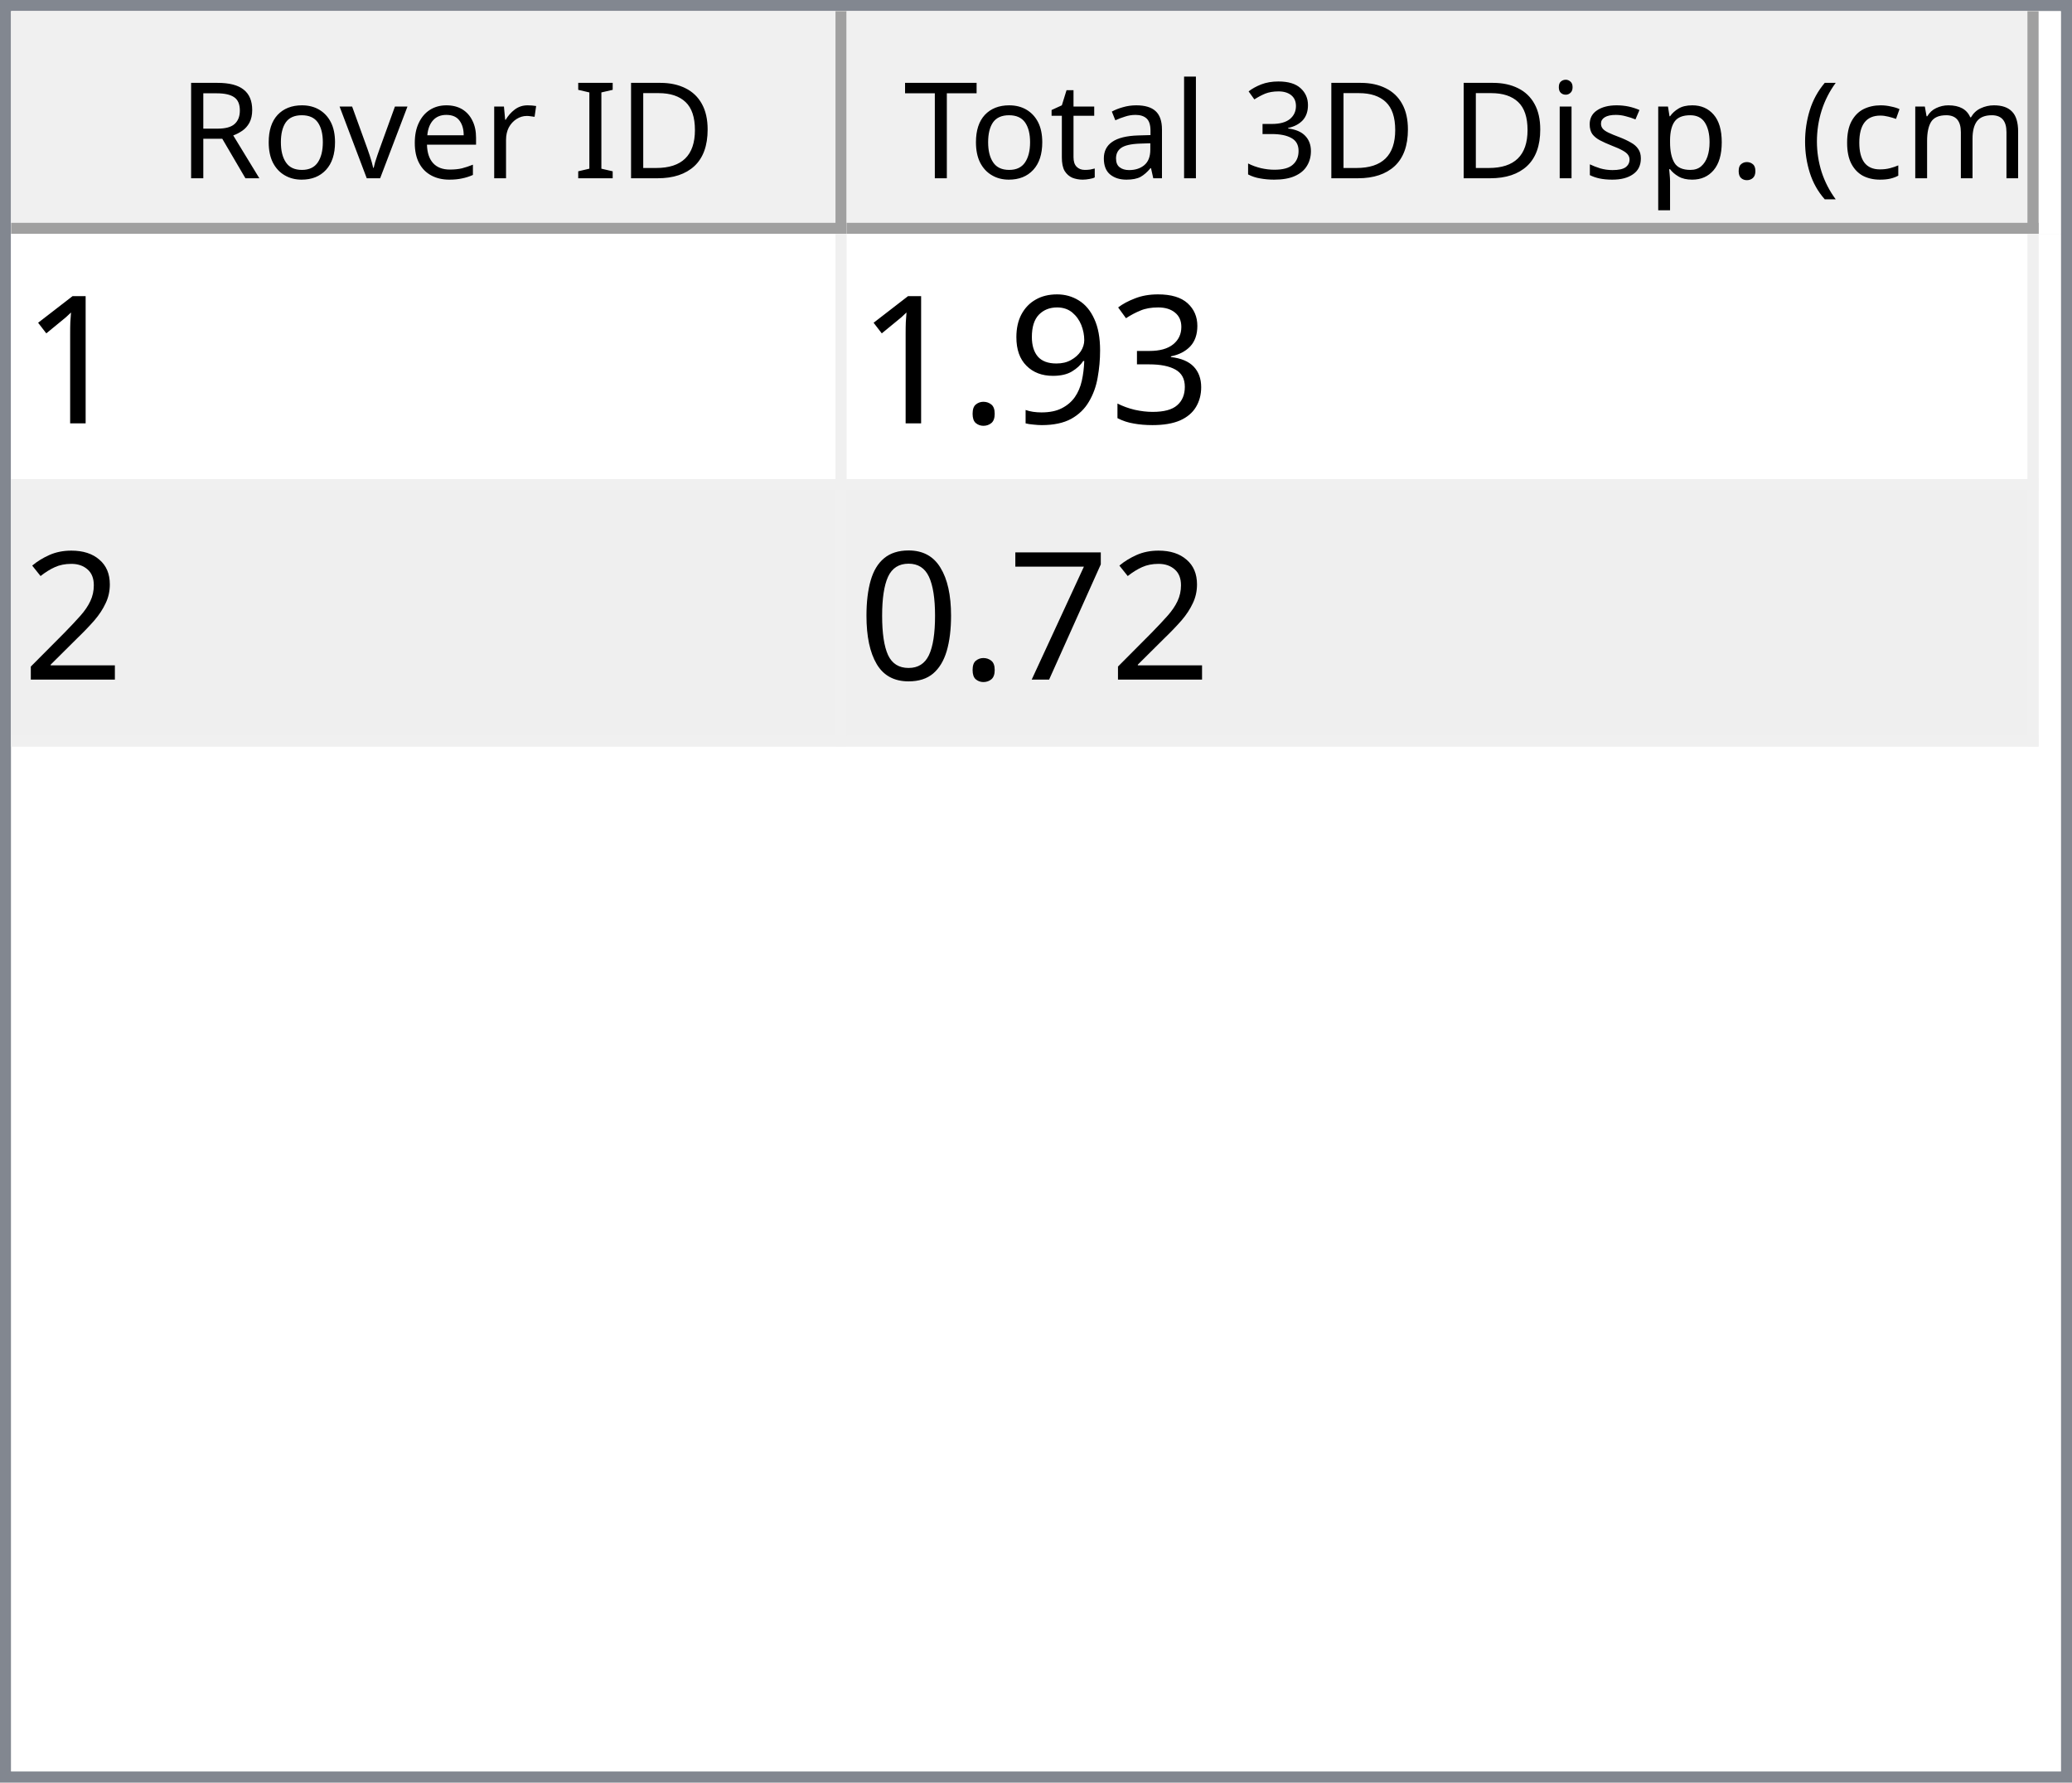
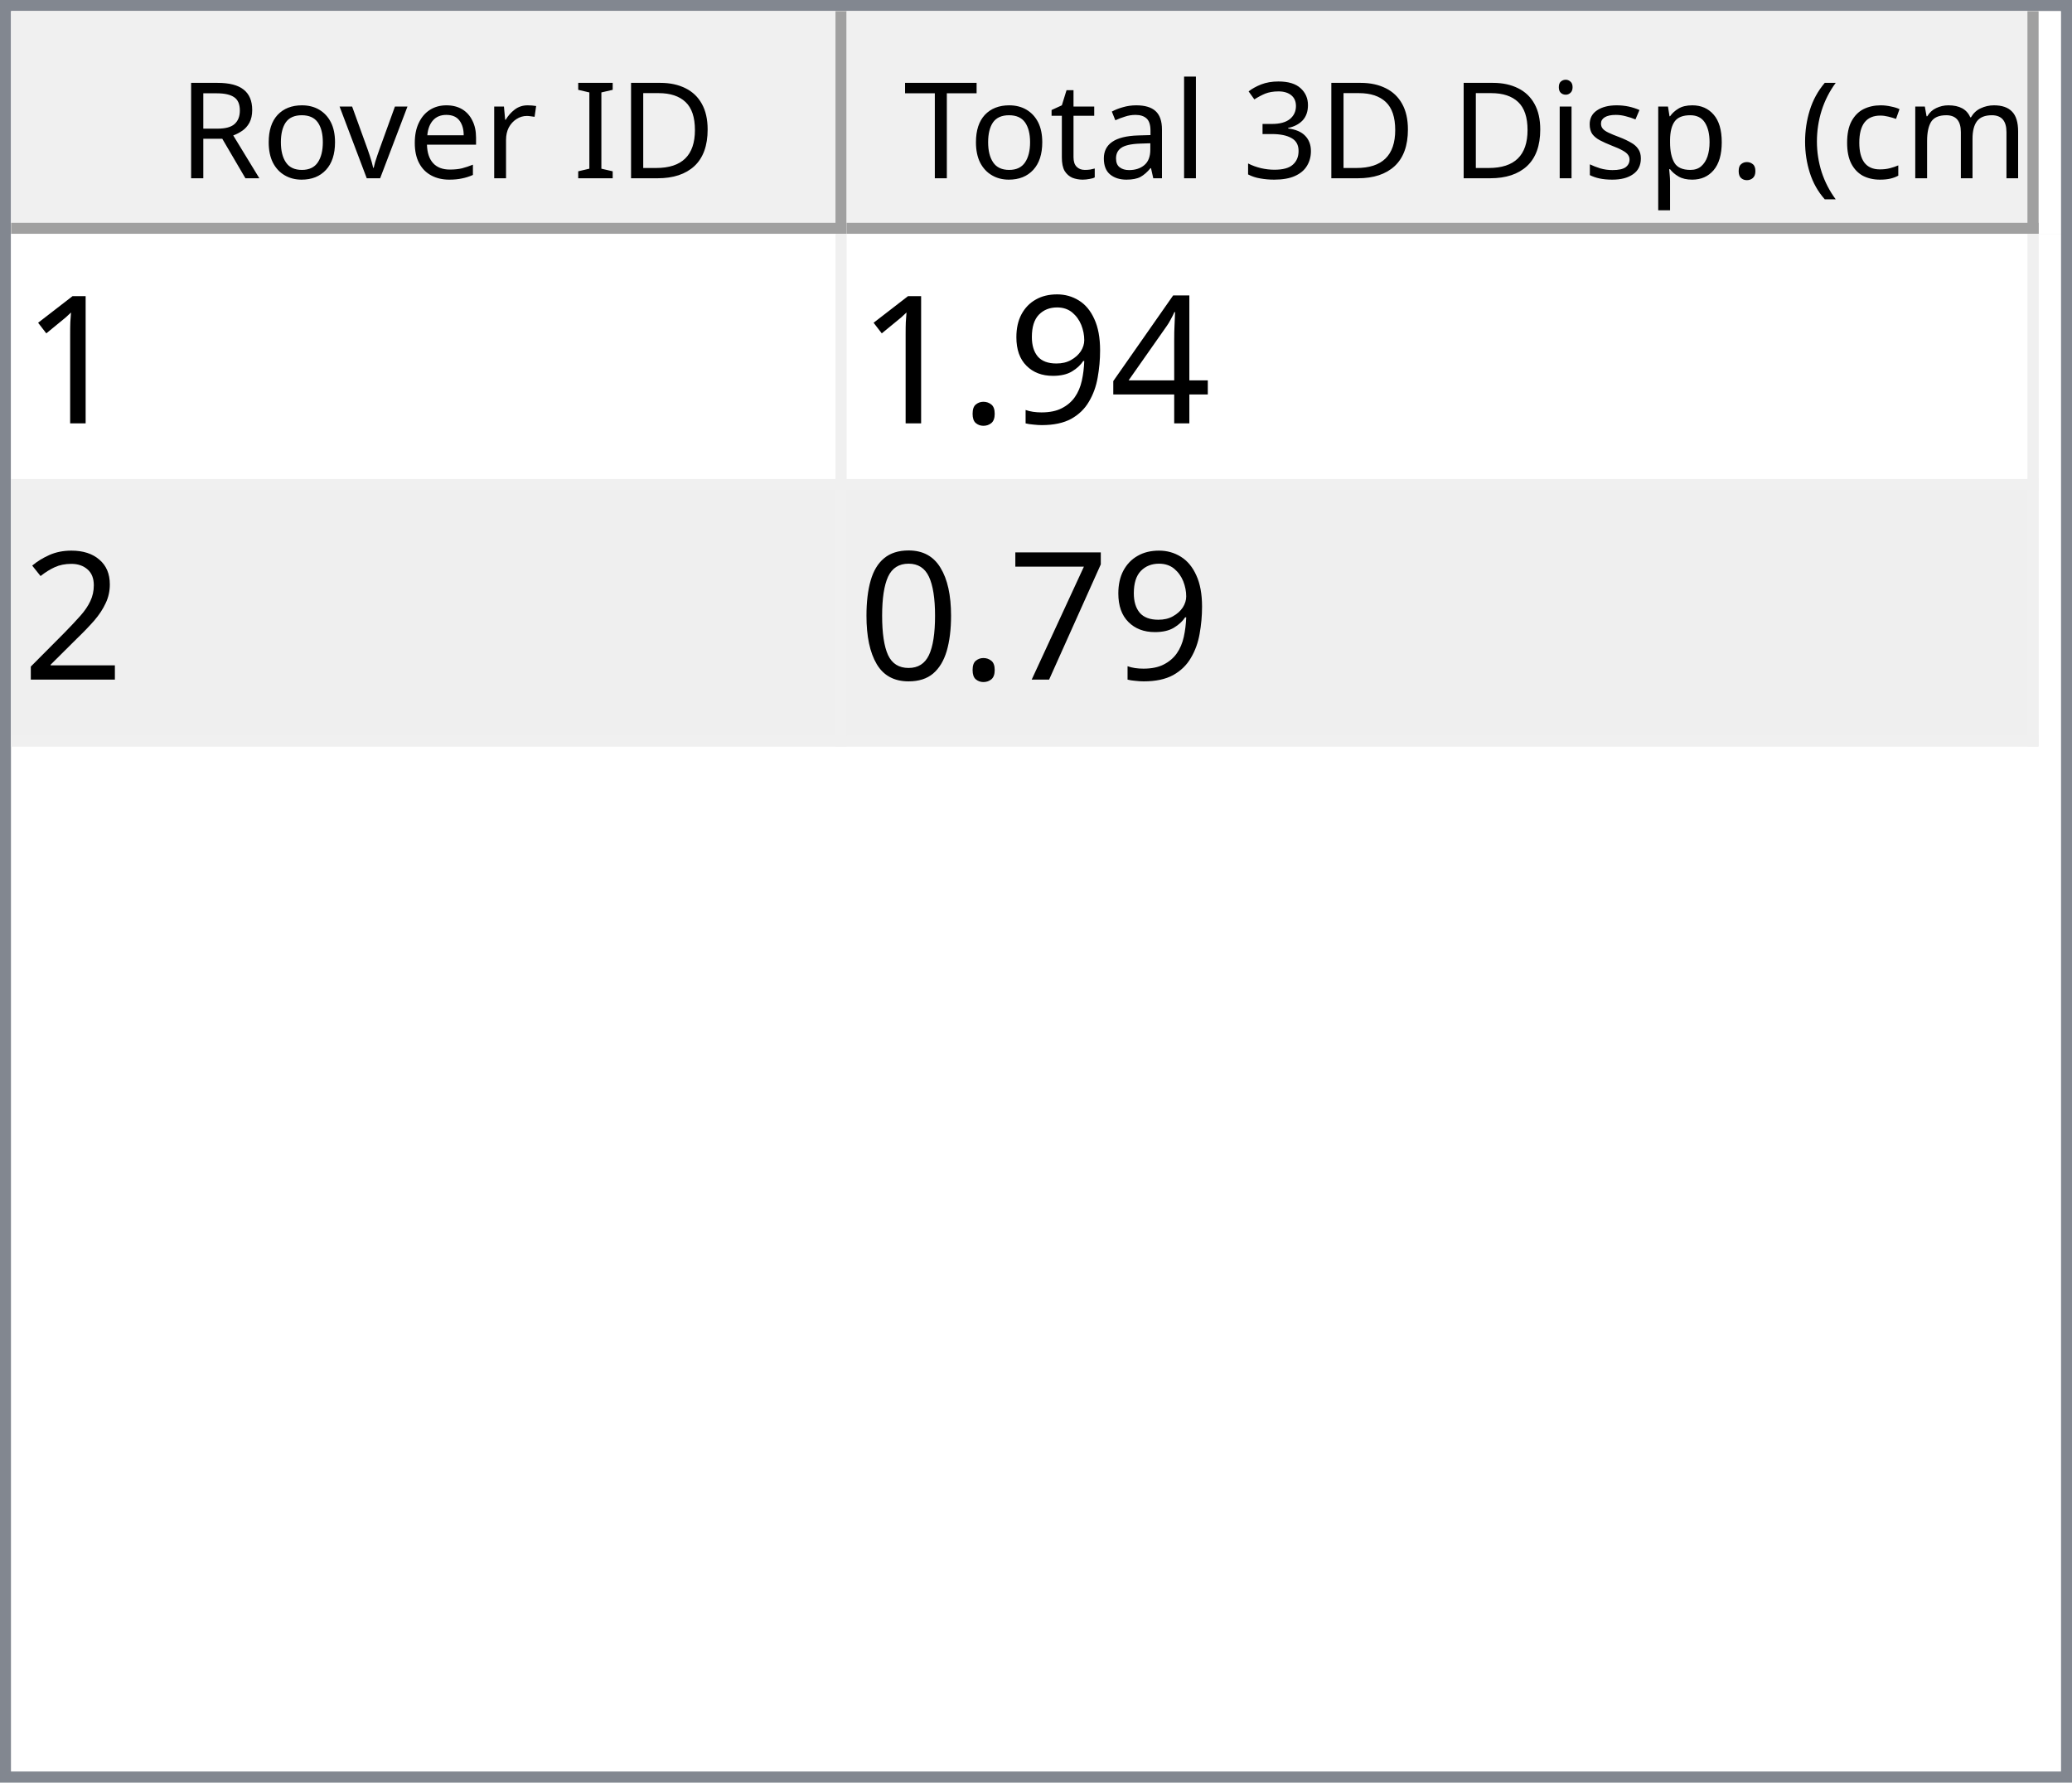
<svg xmlns="http://www.w3.org/2000/svg" style="fill-opacity:1; color-rendering:auto; color-interpolation:auto; text-rendering:auto; stroke:black; stroke-linecap:square; stroke-miterlimit:10; shape-rendering:auto; stroke-opacity:1; fill:black; stroke-dasharray:none; font-weight:normal; stroke-width:1; font-family:'Dialog'; font-style:normal; stroke-linejoin:miter; font-size:12px; stroke-dashoffset:0; image-rendering:auto;" width="186" height="160">
  <defs id="genericDefs" />
  <g>
    <defs id="defs1">
      <clipPath clipPathUnits="userSpaceOnUse" id="clipPath1">
        <path d="M0 0 L186 0 L186 160 L0 160 L0 0 Z" />
      </clipPath>
      <clipPath clipPathUnits="userSpaceOnUse" id="clipPath2">
        <path d="M0 0 L0 160 L186 160 L186 0 Z" />
      </clipPath>
      <clipPath clipPathUnits="userSpaceOnUse" id="clipPath3">
        <path d="M0 0 L0 20 L184 20 L184 0 Z" />
      </clipPath>
      <clipPath clipPathUnits="userSpaceOnUse" id="clipPath4">
        <path d="M0 0 L0 20 L75 20 L75 0 Z" />
      </clipPath>
      <clipPath clipPathUnits="userSpaceOnUse" id="clipPath5">
        <path d="M1 1 L1 19 L74 19 L74 1 Z" />
      </clipPath>
      <clipPath clipPathUnits="userSpaceOnUse" id="clipPath6">
        <path d="M0 0 L0 18 L73 18 L73 0 Z" />
      </clipPath>
      <clipPath clipPathUnits="userSpaceOnUse" id="clipPath7">
        <path d="M-0.5 -0.5 L-0.5 19.5 L74.5 19.5 L74.5 -0.5 Z" />
      </clipPath>
      <clipPath clipPathUnits="userSpaceOnUse" id="clipPath8">
        <path d="M0 0 L0 20 L107 20 L107 0 Z" />
      </clipPath>
      <clipPath clipPathUnits="userSpaceOnUse" id="clipPath9">
        <path d="M1 1 L1 19 L106 19 L106 1 Z" />
      </clipPath>
      <clipPath clipPathUnits="userSpaceOnUse" id="clipPath10">
        <path d="M0 0 L0 18 L105 18 L105 0 Z" />
      </clipPath>
      <clipPath clipPathUnits="userSpaceOnUse" id="clipPath11">
        <path d="M-0.5 -0.5 L-0.5 19.5 L106.5 19.5 L106.5 -0.5 Z" />
      </clipPath>
      <clipPath clipPathUnits="userSpaceOnUse" id="clipPath12">
        <path d="M0 0 L0 138 L184 138 L184 0 Z" />
      </clipPath>
      <clipPath clipPathUnits="userSpaceOnUse" id="clipPath13">
        <path d="M0 0 L0 46 L182 46 L182 0 Z" />
      </clipPath>
      <clipPath clipPathUnits="userSpaceOnUse" id="clipPath14">
        <path d="M-0.5 -0.5 L-0.5 45.5 L181.5 45.5 L181.5 -0.5 Z" />
      </clipPath>
      <clipPath clipPathUnits="userSpaceOnUse" id="clipPath15">
        <path d="M0 0 L0 22 L74 22 L74 0 Z" />
      </clipPath>
      <clipPath clipPathUnits="userSpaceOnUse" id="clipPath16">
        <path d="M0 0 L0 22 L106 22 L106 0 Z" />
      </clipPath>
      <font horiz-adv-x="64.551" id="font1">
        <font-face ascent="107.91" descent="25.098" units-per-em="100" style="font-style:normal; font-family:Segoe UI; font-weight:normal;" />
        <missing-glyph horiz-adv-x="64.551" d="M8.109 0 L8.109 68.266 L56.453 68.266 L56.453 0 L8.109 0 ZM15.328 7.234 L49.219 7.234 L49.219 61.031 L15.328 61.031 L15.328 7.234 Z" />
        <glyph unicode="D" horiz-adv-x="70.117" d="M9.188 0 L9.188 70.016 L28.516 70.016 Q65.531 70.016 65.531 35.891 Q65.531 19.672 55.25 9.836 Q44.969 0 27.734 0 L9.188 0 ZM17.391 62.594 L17.391 7.422 L27.828 7.422 Q41.609 7.422 49.273 14.797 Q56.938 22.172 56.938 35.688 Q56.938 62.594 28.328 62.594 L17.391 62.594 Z" />
        <glyph unicode="I" horiz-adv-x="26.611" d="M17.391 0 L9.188 0 L9.188 70.016 L17.391 70.016 L17.391 0 Z" />
        <glyph unicode=" " horiz-adv-x="27.393" d="" />
        <glyph unicode="r" horiz-adv-x="34.766" d="M34.188 41.891 Q32.078 43.5 28.125 43.5 Q23 43.5 19.555 38.672 Q16.109 33.844 16.109 25.484 L16.109 0 L8.109 0 L8.109 50 L16.109 50 L16.109 39.703 L16.312 39.703 Q18.016 44.969 21.531 47.922 Q25.047 50.875 29.391 50.875 Q32.516 50.875 34.188 50.203 L34.188 41.891 Z" />
        <glyph unicode="e" horiz-adv-x="52.295" d="M48.297 23 L12.984 23 Q13.188 14.656 17.484 10.109 Q21.781 5.562 29.297 5.562 Q37.75 5.562 44.828 11.141 L44.828 3.609 Q38.234 -1.172 27.391 -1.172 Q16.797 -1.172 10.742 5.641 Q4.688 12.453 4.688 24.812 Q4.688 36.469 11.305 43.82 Q17.922 51.172 27.734 51.172 Q37.547 51.172 42.922 44.828 Q48.297 38.484 48.297 27.203 L48.297 23 ZM40.094 29.781 Q40.047 36.719 36.75 40.578 Q33.453 44.438 27.594 44.438 Q21.922 44.438 17.969 40.383 Q14.016 36.328 13.094 29.781 L40.094 29.781 Z" />
        <glyph unicode="v" horiz-adv-x="47.9" d="M47.406 50 L27.484 0 L19.625 0 L0.688 50 L9.469 50 L22.172 13.672 Q23.578 9.672 23.922 6.688 L24.125 6.688 Q24.609 10.453 25.688 13.484 L38.969 50 L47.406 50 Z" />
        <glyph unicode="o" horiz-adv-x="58.594" d="M29 -1.172 Q17.922 -1.172 11.305 5.836 Q4.688 12.844 4.688 24.422 Q4.688 37.016 11.57 44.094 Q18.453 51.172 30.172 51.172 Q41.359 51.172 47.633 44.289 Q53.906 37.406 53.906 25.203 Q53.906 13.234 47.141 6.031 Q40.375 -1.172 29 -1.172 ZM29.594 44.438 Q21.875 44.438 17.383 39.188 Q12.891 33.938 12.891 24.703 Q12.891 15.828 17.43 10.695 Q21.969 5.562 29.594 5.562 Q37.359 5.562 41.531 10.594 Q45.703 15.625 45.703 24.906 Q45.703 34.281 41.531 39.359 Q37.359 44.438 29.594 44.438 Z" />
        <glyph unicode="R" horiz-adv-x="59.814" d="M59.375 0 L49.609 0 L37.891 19.625 Q36.281 22.359 34.766 24.289 Q33.25 26.219 31.664 27.438 Q30.078 28.656 28.25 29.219 Q26.422 29.781 24.125 29.781 L17.391 29.781 L17.391 0 L9.188 0 L9.188 70.016 L30.078 70.016 Q34.672 70.016 38.555 68.867 Q42.438 67.719 45.289 65.375 Q48.141 63.031 49.758 59.547 Q51.375 56.062 51.375 51.375 Q51.375 47.703 50.273 44.656 Q49.172 41.609 47.148 39.211 Q45.125 36.812 42.266 35.133 Q39.406 33.453 35.844 32.516 L35.844 32.328 Q37.594 31.547 38.891 30.547 Q40.188 29.547 41.359 28.18 Q42.531 26.812 43.68 25.078 Q44.828 23.344 46.234 21.047 L59.375 0 ZM17.391 62.594 L17.391 37.203 L28.516 37.203 Q31.594 37.203 34.203 38.133 Q36.812 39.062 38.719 40.797 Q40.625 42.531 41.703 45.047 Q42.781 47.562 42.781 50.688 Q42.781 56.297 39.141 59.445 Q35.5 62.594 28.609 62.594 L17.391 62.594 Z" />
        <glyph unicode=")" horiz-adv-x="30.176" d="M8.297 -15.922 L1.172 -15.922 Q16.406 2.344 16.406 26.812 Q16.406 51.469 1.078 70.016 L8.297 70.016 Q23.531 52.156 23.531 26.703 Q23.531 1.375 8.297 -15.922 Z" />
        <glyph unicode="m" horiz-adv-x="86.133" d="M79.109 0 L71.094 0 L71.094 28.719 Q71.094 37.016 68.531 40.727 Q65.969 44.438 59.906 44.438 Q54.781 44.438 51.195 39.75 Q47.609 35.062 47.609 28.516 L47.609 0 L39.594 0 L39.594 29.688 Q39.594 44.438 28.219 44.438 Q22.953 44.438 19.531 40.016 Q16.109 35.594 16.109 28.516 L16.109 0 L8.109 0 L8.109 50 L16.109 50 L16.109 42.094 L16.312 42.094 Q21.625 51.172 31.844 51.172 Q36.969 51.172 40.773 48.312 Q44.578 45.453 46 40.828 Q51.562 51.172 62.594 51.172 Q79.109 51.172 79.109 30.812 L79.109 0 Z" />
        <glyph unicode="c" horiz-adv-x="46.191" d="M42.188 2.297 Q36.422 -1.172 28.516 -1.172 Q17.828 -1.172 11.258 5.789 Q4.688 12.75 4.688 23.828 Q4.688 36.188 11.766 43.68 Q18.844 51.172 30.672 51.172 Q37.25 51.172 42.281 48.734 L42.281 40.531 Q36.719 44.438 30.375 44.438 Q22.703 44.438 17.797 38.945 Q12.891 33.453 12.891 24.516 Q12.891 15.719 17.508 10.641 Q22.125 5.562 29.891 5.562 Q36.422 5.562 42.188 9.906 L42.188 2.297 Z" />
        <glyph unicode="(" horiz-adv-x="30.176" d="M29.109 -15.922 L21.969 -15.922 Q6.844 1.375 6.844 26.703 Q6.844 52.156 21.969 70.016 L29.203 70.016 Q13.875 51.469 13.875 26.812 Q13.875 2.344 29.109 -15.922 Z" />
        <glyph unicode="." horiz-adv-x="21.68" d="M10.891 -1.078 Q8.641 -1.078 7.055 0.539 Q5.469 2.156 5.469 4.391 Q5.469 6.641 7.055 8.273 Q8.641 9.906 10.891 9.906 Q13.188 9.906 14.797 8.273 Q16.406 6.641 16.406 4.391 Q16.406 2.156 14.797 0.539 Q13.188 -1.078 10.891 -1.078 Z" />
        <glyph unicode="p" horiz-adv-x="58.789" d="M16.312 7.234 L16.109 7.234 L16.109 -23 L8.109 -23 L8.109 50 L16.109 50 L16.109 41.219 L16.312 41.219 Q22.219 51.172 33.594 51.172 Q43.266 51.172 48.688 44.461 Q54.109 37.75 54.109 26.469 Q54.109 13.922 48 6.375 Q41.891 -1.172 31.297 -1.172 Q21.578 -1.172 16.312 7.234 ZM16.109 27.391 L16.109 20.406 Q16.109 14.203 20.141 9.883 Q24.172 5.562 30.375 5.562 Q37.641 5.562 41.773 11.133 Q45.906 16.703 45.906 26.609 Q45.906 34.969 42.047 39.703 Q38.188 44.438 31.594 44.438 Q24.609 44.438 20.359 39.578 Q16.109 34.719 16.109 27.391 Z" />
        <glyph unicode="s" horiz-adv-x="42.432" d="M5.078 1.812 L5.078 10.406 Q11.625 5.562 19.484 5.562 Q30.031 5.562 30.031 12.594 Q30.031 14.594 29.125 15.992 Q28.219 17.391 26.68 18.461 Q25.141 19.531 23.07 20.383 Q21 21.234 18.609 22.172 Q15.281 23.484 12.766 24.828 Q10.25 26.172 8.57 27.859 Q6.891 29.547 6.031 31.695 Q5.172 33.844 5.172 36.719 Q5.172 40.234 6.789 42.945 Q8.406 45.656 11.086 47.484 Q13.766 49.312 17.211 50.242 Q20.656 51.172 24.312 51.172 Q30.812 51.172 35.938 48.922 L35.938 40.828 Q30.422 44.438 23.25 44.438 Q21 44.438 19.195 43.922 Q17.391 43.406 16.094 42.477 Q14.797 41.547 14.086 40.258 Q13.375 38.969 13.375 37.406 Q13.375 35.453 14.086 34.133 Q14.797 32.812 16.164 31.789 Q17.531 30.766 19.484 29.938 Q21.438 29.109 23.922 28.125 Q27.25 26.859 29.883 25.516 Q32.516 24.172 34.375 22.484 Q36.234 20.797 37.234 18.602 Q38.234 16.406 38.234 13.375 Q38.234 9.672 36.602 6.938 Q34.969 4.203 32.234 2.398 Q29.5 0.594 25.93 -0.289 Q22.359 -1.172 18.453 -1.172 Q10.75 -1.172 5.078 1.812 Z" />
        <glyph unicode="i" horiz-adv-x="24.219" d="M12.203 62.703 Q10.062 62.703 8.547 64.164 Q7.031 65.625 7.031 67.875 Q7.031 70.125 8.547 71.609 Q10.062 73.094 12.203 73.094 Q14.406 73.094 15.945 71.609 Q17.484 70.125 17.484 67.875 Q17.484 65.719 15.945 64.211 Q14.406 62.703 12.203 62.703 ZM16.109 0 L8.109 0 L8.109 50 L16.109 50 L16.109 0 Z" />
        <glyph unicode="3" horiz-adv-x="53.906" d="M46.531 19.828 Q46.531 15.094 44.75 11.211 Q42.969 7.328 39.719 4.57 Q36.469 1.812 31.93 0.297 Q27.391 -1.219 21.922 -1.219 Q11.922 -1.219 6 2.594 L6 11.188 Q13.094 5.609 22.219 5.609 Q25.875 5.609 28.828 6.539 Q31.781 7.469 33.906 9.227 Q36.031 10.984 37.18 13.477 Q38.328 15.969 38.328 19.094 Q38.328 32.812 18.797 32.812 L12.984 32.812 L12.984 39.594 L18.5 39.594 Q35.797 39.594 35.797 52.484 Q35.797 64.406 22.609 64.406 Q15.188 64.406 8.688 59.422 L8.688 67.188 Q15.375 71.188 24.609 71.188 Q29 71.188 32.57 69.969 Q36.141 68.75 38.68 66.555 Q41.219 64.359 42.609 61.281 Q44 58.203 44 54.5 Q44 40.672 30.031 36.719 L30.031 36.531 Q33.594 36.141 36.625 34.797 Q39.656 33.453 41.852 31.305 Q44.047 29.156 45.289 26.25 Q46.531 23.344 46.531 19.828 Z" />
        <glyph unicode="l" horiz-adv-x="24.219" d="M16.109 0 L8.109 0 L8.109 74.031 L16.109 74.031 L16.109 0 Z" />
        <glyph unicode="a" horiz-adv-x="50.879" d="M43.891 0 L35.891 0 L35.891 7.812 L35.688 7.812 Q30.469 -1.172 20.312 -1.172 Q12.844 -1.172 8.617 2.781 Q4.391 6.734 4.391 13.281 Q4.391 27.297 20.906 29.594 L35.891 31.688 Q35.891 44.438 25.594 44.438 Q16.547 44.438 9.281 38.281 L9.281 46.484 Q16.656 51.172 26.266 51.172 Q43.891 51.172 43.891 32.516 L43.891 0 ZM35.891 25.297 L23.828 23.641 Q18.266 22.859 15.43 20.875 Q12.594 18.891 12.594 13.875 Q12.594 10.203 15.211 7.883 Q17.828 5.562 22.172 5.562 Q28.125 5.562 32.008 9.742 Q35.891 13.922 35.891 20.312 L35.891 25.297 Z" />
        <glyph unicode="t" horiz-adv-x="33.887" d="M31.297 0.484 Q28.469 -1.078 23.828 -1.078 Q10.688 -1.078 10.688 13.578 L10.688 43.172 L2.094 43.172 L2.094 50 L10.688 50 L10.688 62.203 L18.703 64.797 L18.703 50 L31.297 50 L31.297 43.172 L18.703 43.172 L18.703 14.984 Q18.703 9.969 20.414 7.82 Q22.125 5.672 26.078 5.672 Q29.109 5.672 31.297 7.328 L31.297 0.484 Z" />
        <glyph unicode="T" horiz-adv-x="52.393" d="M50.594 62.594 L30.375 62.594 L30.375 0 L22.172 0 L22.172 62.594 L2 62.594 L2 70.016 L50.594 70.016 L50.594 62.594 Z" />
      </font>
      <font horiz-adv-x="75.0" id="font2">
        <font-face ascent="100.537" descent="21.973" units-per-em="100" style="font-style:normal; font-family:sans-serif; font-weight:normal;" />
        <missing-glyph horiz-adv-x="75.0" d="M12.5 0 L12.5 62.5 L62.5 62.5 L62.5 0 L12.5 0 ZM14.062 1.562 L60.938 1.562 L60.938 60.938 L14.062 60.938 L14.062 1.562 Z" />
        <glyph unicode="1" horiz-adv-x="55.615" d="M37.25 0 L28.469 0 L28.469 56 Q25.297 52.984 20.141 49.953 Q14.984 46.922 10.891 45.406 L10.891 53.906 Q18.266 57.375 23.781 62.305 Q29.297 67.234 31.594 71.875 L37.25 71.875 L37.25 0 Z" />
-         <glyph unicode="3" horiz-adv-x="55.615" d="M4.203 18.891 L12.984 20.062 Q14.5 12.594 18.141 9.297 Q21.781 6 27 6 Q33.203 6 37.477 10.297 Q41.75 14.594 41.75 20.953 Q41.75 27 37.797 30.93 Q33.844 34.859 27.734 34.859 Q25.25 34.859 21.531 33.891 L22.516 41.609 Q23.391 41.5 23.922 41.5 Q29.547 41.5 34.039 44.43 Q38.531 47.359 38.531 53.469 Q38.531 58.297 35.258 61.477 Q31.984 64.656 26.812 64.656 Q21.688 64.656 18.266 61.43 Q14.844 58.203 13.875 51.766 L5.078 53.328 Q6.688 62.156 12.398 67.016 Q18.109 71.875 26.609 71.875 Q32.469 71.875 37.398 69.359 Q42.328 66.844 44.945 62.5 Q47.562 58.156 47.562 53.266 Q47.562 48.641 45.07 44.828 Q42.578 41.016 37.703 38.766 Q44.047 37.312 47.562 32.695 Q51.078 28.078 51.078 21.141 Q51.078 11.766 44.242 5.25 Q37.406 -1.266 26.953 -1.266 Q17.531 -1.266 11.305 4.352 Q5.078 9.969 4.203 18.891 Z" />
+         <glyph unicode="4" horiz-adv-x="55.615" d="M32.328 0 L32.328 17.141 L1.266 17.141 L1.266 25.203 L33.938 71.578 L41.109 71.578 L41.109 25.203 L50.781 25.203 L50.781 17.141 L41.109 17.141 L41.109 0 L32.328 0 ZM32.328 25.203 L32.328 57.469 L9.906 25.203 L32.328 25.203 Z" />
        <glyph unicode="9" horiz-adv-x="55.615" d="M5.469 16.547 L13.922 17.328 Q14.984 11.375 18.016 8.688 Q21.047 6 25.781 6 Q29.828 6 32.883 7.859 Q35.938 9.719 37.891 12.82 Q39.844 15.922 41.164 21.195 Q42.484 26.469 42.484 31.938 Q42.484 32.516 42.438 33.688 Q39.797 29.5 35.234 26.883 Q30.672 24.266 25.344 24.266 Q16.453 24.266 10.305 30.711 Q4.156 37.156 4.156 47.703 Q4.156 58.594 10.578 65.234 Q17 71.875 26.656 71.875 Q33.641 71.875 39.43 68.117 Q45.219 64.359 48.219 57.398 Q51.219 50.438 51.219 37.25 Q51.219 23.531 48.242 15.406 Q45.266 7.281 39.383 3.031 Q33.5 -1.219 25.594 -1.219 Q17.188 -1.219 11.867 3.445 Q6.547 8.109 5.469 16.547 ZM41.453 48.141 Q41.453 55.719 37.43 60.156 Q33.406 64.594 27.734 64.594 Q21.875 64.594 17.531 59.812 Q13.188 55.031 13.188 47.406 Q13.188 40.578 17.312 36.305 Q21.438 32.031 27.484 32.031 Q33.594 32.031 37.523 36.305 Q41.453 40.578 41.453 48.141 Z" />
        <glyph unicode="." horiz-adv-x="27.783" d="M9.078 0 L9.078 10.016 L19.094 10.016 L19.094 0 L9.078 0 Z" />
        <glyph unicode="2" horiz-adv-x="55.615" d="M50.344 8.453 L50.344 0 L3.031 0 Q2.938 3.172 4.047 6.109 Q5.859 10.938 9.836 15.625 Q13.812 20.312 21.344 26.469 Q33.016 36.031 37.117 41.625 Q41.219 47.219 41.219 52.203 Q41.219 57.422 37.477 61.008 Q33.734 64.594 27.734 64.594 Q21.391 64.594 17.578 60.789 Q13.766 56.984 13.719 50.25 L4.688 51.172 Q5.609 61.281 11.664 66.578 Q17.719 71.875 27.938 71.875 Q38.234 71.875 44.242 66.164 Q50.25 60.453 50.25 52 Q50.25 47.703 48.492 43.555 Q46.734 39.406 42.656 34.812 Q38.578 30.219 29.109 22.219 Q21.188 15.578 18.945 13.211 Q16.703 10.844 15.234 8.453 L50.344 8.453 Z" />
        <glyph unicode="7" horiz-adv-x="55.615" d="M4.734 62.203 L4.734 70.656 L51.078 70.656 L51.078 63.812 Q44.234 56.547 37.523 44.484 Q30.812 32.422 27.156 19.672 Q24.516 10.688 23.781 0 L14.75 0 Q14.891 8.453 18.062 20.414 Q21.234 32.375 27.172 43.484 Q33.109 54.594 39.797 62.203 L4.734 62.203 Z" />
        <glyph unicode="0" horiz-adv-x="55.615" d="M4.156 35.297 Q4.156 48 6.766 55.742 Q9.375 63.484 14.523 67.68 Q19.672 71.875 27.484 71.875 Q33.25 71.875 37.594 69.555 Q41.938 67.234 44.773 62.867 Q47.609 58.5 49.219 52.227 Q50.828 45.953 50.828 35.297 Q50.828 22.703 48.242 14.969 Q45.656 7.234 40.508 3.008 Q35.359 -1.219 27.484 -1.219 Q17.141 -1.219 11.234 6.203 Q4.156 15.141 4.156 35.297 ZM13.188 35.297 Q13.188 17.672 17.312 11.836 Q21.438 6 27.484 6 Q33.547 6 37.672 11.859 Q41.797 17.719 41.797 35.297 Q41.797 52.984 37.672 58.789 Q33.547 64.594 27.391 64.594 Q21.344 64.594 17.719 59.469 Q13.188 52.938 13.188 35.297 Z" />
      </font>
    </defs>
    <g style="fill:white; stroke:white;">
      <rect x="0" y="0" width="186" style="clip-path:url(#clipPath1); stroke:none;" height="160" />
    </g>
    <g style="fill:white; text-rendering:optimizeSpeed; color-rendering:optimizeSpeed; image-rendering:optimizeSpeed; shape-rendering:crispEdges; stroke:white; color-interpolation:sRGB;">
      <rect x="0" width="186" height="160" y="0" style="stroke:none;" />
      <path style="stroke:none;" d="M0 160 L186 160 L186 0 L0 0 Z" />
    </g>
    <g style="fill:rgb(240,240,240); font-family:'Segoe UI'; stroke:rgb(240,240,240);">
      <rect x="0" y="0" width="186" style="clip-path:url(#clipPath2); stroke:none;" height="160" />
    </g>
    <g style="fill:rgb(130,135,144); font-family:'Segoe UI'; stroke:rgb(130,135,144);">
      <path d="M0 0 L186 0 L186 160 L0 160 L0 0 ZM1 1 L185 1 L185 159 L1 159 L1 1 Z" style="fill-rule:evenodd; clip-path:url(#clipPath2); stroke:none;" />
    </g>
    <g style="fill:white; font-family:'Segoe UI'; stroke:white;" transform="translate(1,1)">
      <rect x="0" y="0" width="184" style="clip-path:url(#clipPath3); stroke:none;" height="20" />
    </g>
    <g style="fill:rgb(240,240,240); font-family:'Segoe UI'; stroke:rgb(240,240,240);" transform="translate(1,1)">
      <rect x="0" y="0" width="75" style="clip-path:url(#clipPath4); stroke:none;" height="20" />
    </g>
    <g style="font-family:'Segoe UI';" transform="translate(2,2)">
      <text x="14" xml:space="preserve" y="14" style="clip-path:url(#clipPath6); stroke:none;">Rover ID</text>
    </g>
    <g style="fill:rgb(160,160,160); font-family:'Segoe UI'; stroke:rgb(160,160,160); stroke-linejoin:bevel;" transform="translate(1.5,1.5)">
      <line x1="74" x2="74" y1="0" style="fill:none; clip-path:url(#clipPath7);" y2="19" />
    </g>
    <g style="fill:rgb(160,160,160); font-family:'Segoe UI'; stroke:rgb(160,160,160); stroke-linejoin:bevel;" transform="matrix(1,0,0,1,1,1) translate(0.5,0.5)">
      <line x1="0" x2="74" y1="19" style="fill:none; clip-path:url(#clipPath7);" y2="19" />
    </g>
    <g style="fill:rgb(240,240,240); font-family:'Segoe UI'; stroke:rgb(240,240,240);" transform="translate(76,1)">
      <rect x="0" y="0" width="107" style="clip-path:url(#clipPath8); stroke:none;" height="20" />
    </g>
    <g style="font-family:'Segoe UI';" transform="translate(77,2)">
      <text x="1" xml:space="preserve" y="14" style="clip-path:url(#clipPath10); stroke:none;"> Total 3D Disp. (cm)</text>
    </g>
    <g style="fill:rgb(160,160,160); font-family:'Segoe UI'; stroke:rgb(160,160,160); stroke-linejoin:bevel;" transform="translate(76.5,1.5)">
      <line x1="106" x2="106" y1="0" style="fill:none; clip-path:url(#clipPath11);" y2="19" />
    </g>
    <g style="fill:rgb(160,160,160); font-family:'Segoe UI'; stroke:rgb(160,160,160); stroke-linejoin:bevel;" transform="matrix(1,0,0,1,76,1) translate(0.5,0.5)">
      <line x1="0" x2="106" y1="19" style="fill:none; clip-path:url(#clipPath11);" y2="19" />
    </g>
    <g style="fill:white; font-family:'Segoe UI'; stroke:white;" transform="translate(1,21)">
      <rect x="0" y="0" width="184" style="clip-path:url(#clipPath12); stroke:none;" height="138" />
    </g>
    <g style="fill:rgb(240,240,240); font-size:16px; font-family:sans-serif; stroke:rgb(240,240,240);" transform="translate(1,21)">
      <rect x="0" y="0" width="182" style="clip-path:url(#clipPath13); stroke:none;" height="46" />
      <line transform="translate(0.5,0.5)" x1="0" x2="181" y1="22" style="clip-path:url(#clipPath14); fill:none; stroke-linejoin:bevel;" y2="22" />
    </g>
    <g transform="matrix(1,0,0,1,1,21) translate(0.5,0.5)" style="fill:rgb(240,240,240); font-size:16px; font-family:sans-serif; stroke:rgb(240,240,240); stroke-linejoin:bevel;">
      <line x1="0" x2="181" y1="45" style="fill:none; clip-path:url(#clipPath14);" y2="45" />
    </g>
    <g transform="matrix(1,0,0,1,1,21) translate(0.5,0.5)" style="fill:rgb(240,240,240); font-size:16px; font-family:sans-serif; stroke:rgb(240,240,240); stroke-linejoin:bevel;">
      <line x1="74" x2="74" y1="0" style="fill:none; clip-path:url(#clipPath14);" y2="45" />
    </g>
    <g transform="matrix(1,0,0,1,1,21) translate(0.5,0.5)" style="fill:rgb(240,240,240); font-size:16px; font-family:sans-serif; stroke:rgb(240,240,240); stroke-linejoin:bevel;">
      <line x1="181" x2="181" y1="0" style="fill:none; clip-path:url(#clipPath14);" y2="45" />
    </g>
    <g style="fill:white; font-size:16px; font-family:sans-serif; stroke:white;" transform="matrix(1,0,0,1,1,21)">
      <rect x="0" y="0" width="74" style="clip-path:url(#clipPath15); stroke:none;" height="22" />
      <text x="1" y="17" style="fill:black; clip-path:url(#clipPath15); stroke:none;" xml:space="preserve">1</text>
    </g>
    <g style="fill:white; font-size:16px; font-family:sans-serif; stroke:white;" transform="matrix(1,0,0,1,1,21) translate(75,0)">
      <rect x="0" y="0" width="106" style="clip-path:url(#clipPath16); stroke:none;" height="22" />
-       <text x="1" y="17" style="fill:black; clip-path:url(#clipPath16); stroke:none;" xml:space="preserve">1.93</text>
+       <text x="1" y="17" style="fill:black; clip-path:url(#clipPath16); stroke:none;" xml:space="preserve">1.94</text>
    </g>
    <g style="fill:rgb(239,239,239); font-size:16px; font-family:sans-serif; stroke:rgb(239,239,239);" transform="matrix(1,0,0,1,1,21) translate(0,23)">
      <rect x="0" y="0" width="74" style="clip-path:url(#clipPath15); stroke:none;" height="22" />
      <text x="1" y="17" style="fill:black; clip-path:url(#clipPath15); stroke:none;" xml:space="preserve">2</text>
    </g>
    <g style="fill:rgb(239,239,239); font-size:16px; font-family:sans-serif; stroke:rgb(239,239,239);" transform="matrix(1,0,0,1,1,21) translate(75,23)">
      <rect x="0" y="0" width="106" style="clip-path:url(#clipPath16); stroke:none;" height="22" />
-       <text x="1" y="17" style="fill:black; clip-path:url(#clipPath16); stroke:none;" xml:space="preserve">0.72</text>
+       <text x="1" y="17" style="fill:black; clip-path:url(#clipPath16); stroke:none;" xml:space="preserve">0.79</text>
    </g>
  </g>
</svg>
